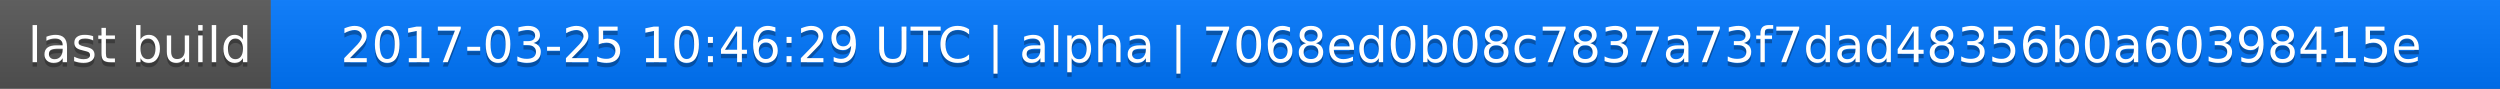
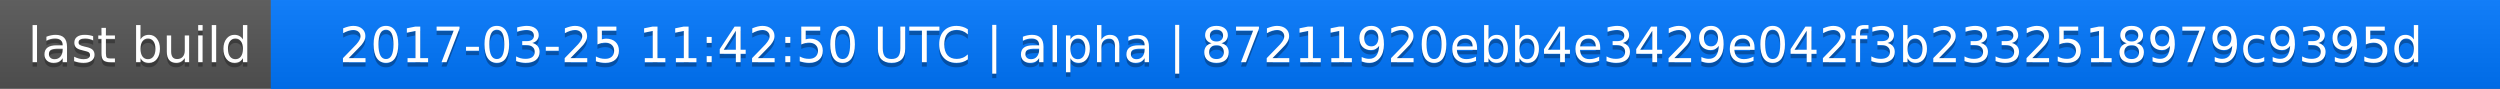
<svg xmlns="http://www.w3.org/2000/svg" width="563" height="20">
  <linearGradient id="a" x2="0" y2="100%">
    <stop offset="0" stop-color="#bbb" stop-opacity=".1" />
    <stop offset="1" stop-opacity=".1" />
  </linearGradient>
  <rect rx="0" width="563" height="20" fill="#555" />
  <rect rx="0" x="61" width="502" height="20" fill="#07f" />
  <path fill="#07f" d="M61 0h4v20h-4z" />
  <rect rx="0" width="563" height="20" fill="url(#a)" />
  <g fill="#fff" text-anchor="middle" font-family="DejaVu Sans,Verdana,Geneva,sans-serif" font-size="11">
    <text x="31.5" y="15" fill="#010101" fill-opacity=".3">last build</text>
    <text x="31.5" y="14">last build</text>
-     <text x="311" y="15" fill="#010101" fill-opacity=".3">2017-03-25 10:46:29 UTC | alpha | 7068ed0b08c7837a73f7dad48356b0a60398415e</text>
-     <text x="311" y="14">2017-03-25 10:46:29 UTC | alpha | 7068ed0b08c7837a73f7dad48356b0a60398415e</text>
+     <text x="311" y="15" fill="#010101" fill-opacity=".3">2017-03-25 11:42:50 UTC | alpha | 87211920ebb4e3429e042f3b2332518979c9395d</text>
+     <text x="311" y="14">2017-03-25 11:42:50 UTC | alpha | 87211920ebb4e3429e042f3b2332518979c9395d</text>
  </g>
</svg>
